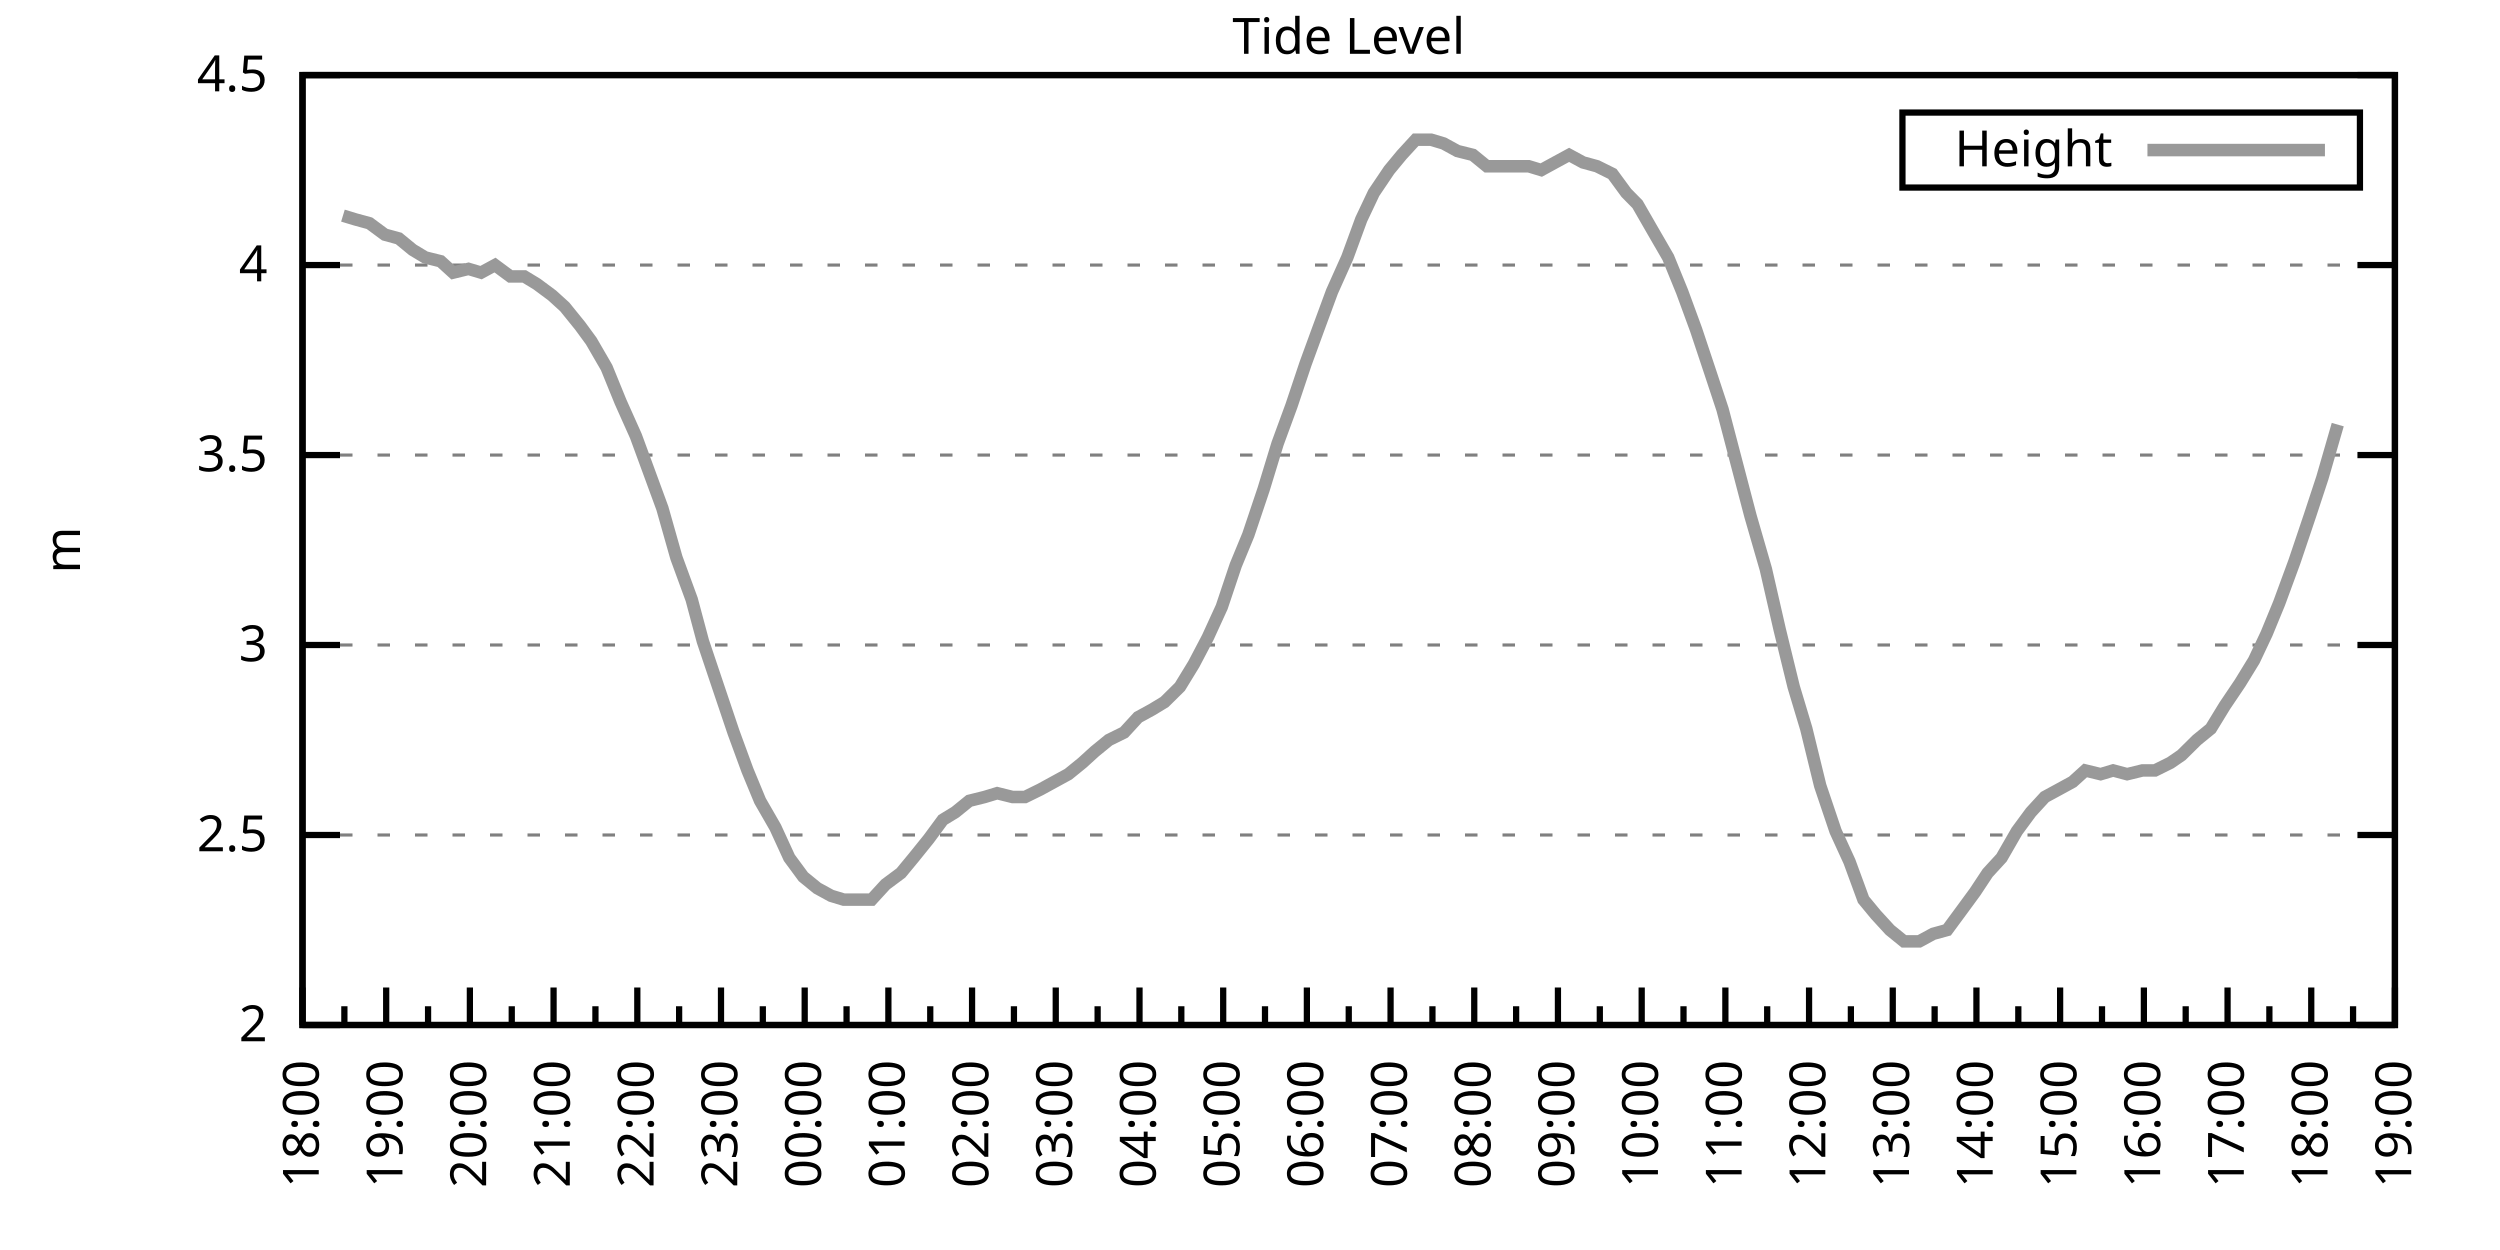
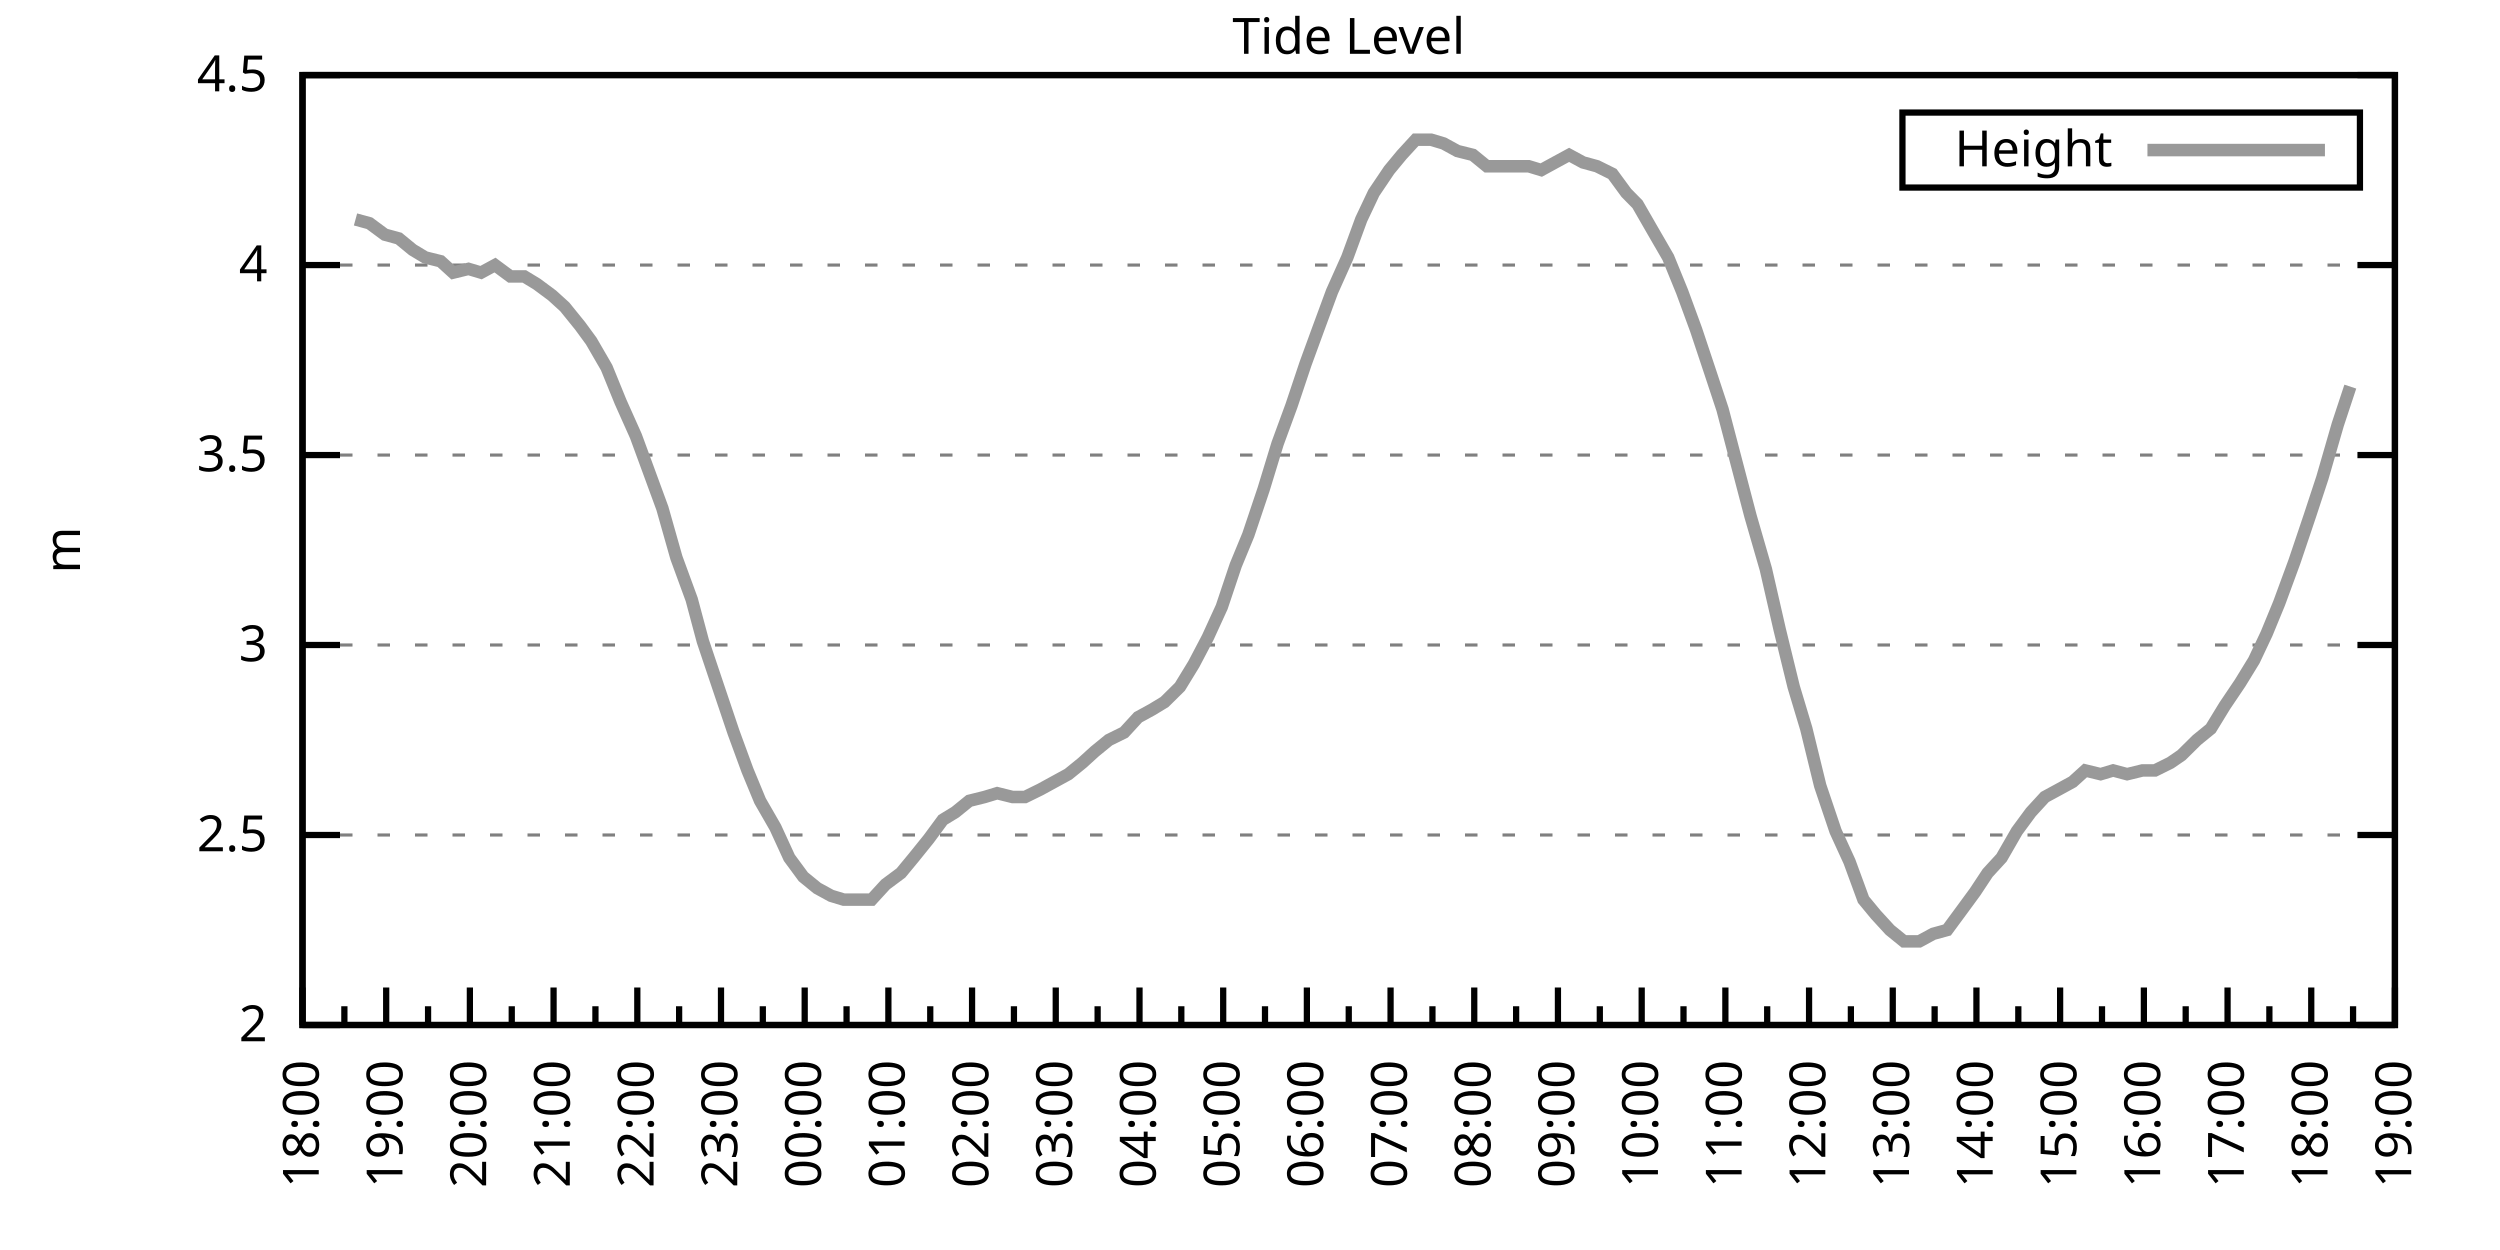
<svg xmlns="http://www.w3.org/2000/svg" xmlns:xlink="http://www.w3.org/1999/xlink" width="400" height="200" viewBox="0 0 400 200">
  <g id="gnuplot_canvas">
    <rect x="0" y="0" width="400" height="200" fill="none" />
    <defs>
      <circle id="gpDot" r="0.5" stroke-width="0.5" stroke="currentColor" />
      <path id="gpPt0" stroke-width="0.333" stroke="currentColor" d="M-1,0 h2 M0,-1 v2" />
      <path id="gpPt1" stroke-width="0.333" stroke="currentColor" d="M-1,-1 L1,1 M1,-1 L-1,1" />
      <path id="gpPt2" stroke-width="0.333" stroke="currentColor" d="M-1,0 L1,0 M0,-1 L0,1 M-1,-1 L1,1 M-1,1 L1,-1" />
      <rect id="gpPt3" stroke-width="0.333" stroke="currentColor" x="-1" y="-1" width="2" height="2" />
      <rect id="gpPt4" stroke-width="0.333" stroke="currentColor" fill="currentColor" x="-1" y="-1" width="2" height="2" />
      <circle id="gpPt5" stroke-width="0.333" stroke="currentColor" cx="0" cy="0" r="1" />
      <use xlink:href="#gpPt5" id="gpPt6" fill="currentColor" stroke="none" />
      <path id="gpPt7" stroke-width="0.333" stroke="currentColor" d="M0,-1.33 L-1.33,0.67 L1.33,0.67 z" />
      <use xlink:href="#gpPt7" id="gpPt8" fill="currentColor" stroke="none" />
      <use xlink:href="#gpPt7" id="gpPt9" stroke="currentColor" transform="rotate(180)" />
      <use xlink:href="#gpPt9" id="gpPt10" fill="currentColor" stroke="none" />
      <use xlink:href="#gpPt3" id="gpPt11" stroke="currentColor" transform="rotate(45)" />
      <use xlink:href="#gpPt11" id="gpPt12" fill="currentColor" stroke="none" />
      <path id="gpPt13" stroke-width="0.333" stroke="currentColor" d="M0,1.330 L1.265,0.411 L0.782,-1.067 L-0.782,-1.076 L-1.265,0.411 z" />
      <use xlink:href="#gpPt13" id="gpPt14" fill="currentColor" stroke="none" />
      <filter id="textbox" filterUnits="objectBoundingBox" x="0" y="0" height="1" width="1">
        <feFlood flood-color="white" flood-opacity="1" result="bgnd" />
        <feComposite in="SourceGraphic" in2="bgnd" operator="atop" />
      </filter>
      <filter id="greybox" filterUnits="objectBoundingBox" x="0" y="0" height="1" width="1">
        <feFlood flood-color="lightgrey" flood-opacity="1" result="grey" />
        <feComposite in="SourceGraphic" in2="grey" operator="atop" />
      </filter>
    </defs>
    <g fill="none" color="white" stroke="currentColor" stroke-width="1.00" stroke-linecap="butt" stroke-linejoin="miter">
</g>
    <g fill="none" color="black" stroke="currentColor" stroke-width="1.00" stroke-linecap="butt" stroke-linejoin="miter">
      <g stroke="none" shape-rendering="crispEdges">
        <polygon fill="rgb(255, 255, 255)" points="48.40,164.00 383.18,164.00 383.18,12.02 48.40,12.02 " />
      </g>
    </g>
    <g fill="none" color="black" stroke="currentColor" stroke-width="1.00" stroke-linecap="butt" stroke-linejoin="miter">
</g>
    <g fill="none" color="black" stroke="black" stroke-width="0.50" stroke-linecap="butt" stroke-linejoin="miter">
</g>
    <g fill="none" color="gray" stroke="currentColor" stroke-width="0.50" stroke-linecap="butt" stroke-linejoin="miter">
      <path stroke="gray" stroke-dasharray="2,4" class="gridline" d="M48.40,164.00 L383.19,164.00  " />
    </g>
    <g fill="none" color="gray" stroke="gray" stroke-width="1.00" stroke-linecap="butt" stroke-linejoin="miter">
</g>
    <g fill="none" color="black" stroke="currentColor" stroke-width="1.00" stroke-linecap="butt" stroke-linejoin="miter">
      <path stroke="black" d="M48.40,164.00 L54.40,164.00 M383.19,164.00 L377.19,164.00  " />
      <g transform="translate(42.80,166.60)" stroke="none" fill="black" font-family="Sans" font-size="8.00" text-anchor="end">
        <text>
          <tspan font-family="Sans"> 2</tspan>
        </text>
      </g>
    </g>
    <g fill="none" color="black" stroke="currentColor" stroke-width="1.00" stroke-linecap="butt" stroke-linejoin="miter">
</g>
    <g fill="none" color="black" stroke="black" stroke-width="0.50" stroke-linecap="butt" stroke-linejoin="miter">
</g>
    <g fill="none" color="gray" stroke="currentColor" stroke-width="0.50" stroke-linecap="butt" stroke-linejoin="miter">
      <path stroke="gray" stroke-dasharray="2,4" class="gridline" d="M48.40,133.60 L383.19,133.60  " />
    </g>
    <g fill="none" color="gray" stroke="gray" stroke-width="1.00" stroke-linecap="butt" stroke-linejoin="miter">
</g>
    <g fill="none" color="black" stroke="currentColor" stroke-width="1.00" stroke-linecap="butt" stroke-linejoin="miter">
      <path stroke="black" d="M48.40,133.60 L54.40,133.60 M383.19,133.60 L377.19,133.60  " />
      <g transform="translate(42.80,136.20)" stroke="none" fill="black" font-family="Sans" font-size="8.00" text-anchor="end">
        <text>
          <tspan font-family="Sans"> 2.5</tspan>
        </text>
      </g>
    </g>
    <g fill="none" color="black" stroke="currentColor" stroke-width="1.00" stroke-linecap="butt" stroke-linejoin="miter">
</g>
    <g fill="none" color="black" stroke="black" stroke-width="0.50" stroke-linecap="butt" stroke-linejoin="miter">
</g>
    <g fill="none" color="gray" stroke="currentColor" stroke-width="0.50" stroke-linecap="butt" stroke-linejoin="miter">
      <path stroke="gray" stroke-dasharray="2,4" class="gridline" d="M48.40,103.20 L383.19,103.20  " />
    </g>
    <g fill="none" color="gray" stroke="gray" stroke-width="1.00" stroke-linecap="butt" stroke-linejoin="miter">
</g>
    <g fill="none" color="black" stroke="currentColor" stroke-width="1.00" stroke-linecap="butt" stroke-linejoin="miter">
      <path stroke="black" d="M48.40,103.20 L54.40,103.20 M383.19,103.20 L377.19,103.20  " />
      <g transform="translate(42.80,105.80)" stroke="none" fill="black" font-family="Sans" font-size="8.00" text-anchor="end">
        <text>
          <tspan font-family="Sans"> 3</tspan>
        </text>
      </g>
    </g>
    <g fill="none" color="black" stroke="currentColor" stroke-width="1.00" stroke-linecap="butt" stroke-linejoin="miter">
</g>
    <g fill="none" color="black" stroke="black" stroke-width="0.50" stroke-linecap="butt" stroke-linejoin="miter">
</g>
    <g fill="none" color="gray" stroke="currentColor" stroke-width="0.50" stroke-linecap="butt" stroke-linejoin="miter">
      <path stroke="gray" stroke-dasharray="2,4" class="gridline" d="M48.40,72.81 L383.19,72.81  " />
    </g>
    <g fill="none" color="gray" stroke="gray" stroke-width="1.00" stroke-linecap="butt" stroke-linejoin="miter">
</g>
    <g fill="none" color="black" stroke="currentColor" stroke-width="1.00" stroke-linecap="butt" stroke-linejoin="miter">
      <path stroke="black" d="M48.40,72.81 L54.40,72.81 M383.19,72.81 L377.19,72.81  " />
      <g transform="translate(42.80,75.41)" stroke="none" fill="black" font-family="Sans" font-size="8.00" text-anchor="end">
        <text>
          <tspan font-family="Sans"> 3.5</tspan>
        </text>
      </g>
    </g>
    <g fill="none" color="black" stroke="currentColor" stroke-width="1.00" stroke-linecap="butt" stroke-linejoin="miter">
</g>
    <g fill="none" color="black" stroke="black" stroke-width="0.50" stroke-linecap="butt" stroke-linejoin="miter">
</g>
    <g fill="none" color="gray" stroke="currentColor" stroke-width="0.50" stroke-linecap="butt" stroke-linejoin="miter">
      <path stroke="gray" stroke-dasharray="2,4" class="gridline" d="M48.40,42.41 L383.19,42.41  " />
    </g>
    <g fill="none" color="gray" stroke="gray" stroke-width="1.00" stroke-linecap="butt" stroke-linejoin="miter">
</g>
    <g fill="none" color="black" stroke="currentColor" stroke-width="1.00" stroke-linecap="butt" stroke-linejoin="miter">
      <path stroke="black" d="M48.40,42.41 L54.40,42.41 M383.19,42.41 L377.19,42.41  " />
      <g transform="translate(42.80,45.01)" stroke="none" fill="black" font-family="Sans" font-size="8.00" text-anchor="end">
        <text>
          <tspan font-family="Sans"> 4</tspan>
        </text>
      </g>
    </g>
    <g fill="none" color="black" stroke="currentColor" stroke-width="1.00" stroke-linecap="butt" stroke-linejoin="miter">
</g>
    <g fill="none" color="black" stroke="black" stroke-width="0.50" stroke-linecap="butt" stroke-linejoin="miter">
</g>
    <g fill="none" color="gray" stroke="currentColor" stroke-width="0.50" stroke-linecap="butt" stroke-linejoin="miter">
      <path stroke="gray" stroke-dasharray="2,4" class="gridline" d="M48.40,12.01 L383.19,12.01  " />
    </g>
    <g fill="none" color="gray" stroke="gray" stroke-width="1.00" stroke-linecap="butt" stroke-linejoin="miter">
</g>
    <g fill="none" color="black" stroke="currentColor" stroke-width="1.00" stroke-linecap="butt" stroke-linejoin="miter">
      <path stroke="black" d="M48.40,12.01 L54.40,12.01 M383.19,12.01 L377.19,12.01  " />
      <g transform="translate(42.80,14.61)" stroke="none" fill="black" font-family="Sans" font-size="8.00" text-anchor="end">
        <text>
          <tspan font-family="Sans"> 4.5</tspan>
        </text>
      </g>
    </g>
    <g fill="none" color="black" stroke="currentColor" stroke-width="1.00" stroke-linecap="butt" stroke-linejoin="miter">
      <path stroke="black" d="M48.40,164.00 L48.40,158.00  " />
      <g transform="translate(51.00,169.60) rotate(270)" stroke="none" fill="black" font-family="Sans" font-size="8.00" text-anchor="end">
        <text>
          <tspan font-family="Sans">18:00</tspan>
        </text>
      </g>
    </g>
    <g fill="none" color="black" stroke="currentColor" stroke-width="1.00" stroke-linecap="butt" stroke-linejoin="miter">
      <path stroke="black" d="M55.10,164.00 L55.10,161.00 M61.79,164.00 L61.79,158.00  " />
      <g transform="translate(64.39,169.60) rotate(270)" stroke="none" fill="black" font-family="Sans" font-size="8.00" text-anchor="end">
        <text>
          <tspan font-family="Sans">19:00</tspan>
        </text>
      </g>
    </g>
    <g fill="none" color="black" stroke="currentColor" stroke-width="1.00" stroke-linecap="butt" stroke-linejoin="miter">
      <path stroke="black" d="M68.49,164.00 L68.49,161.00 M75.18,164.00 L75.18,158.00  " />
      <g transform="translate(77.78,169.60) rotate(270)" stroke="none" fill="black" font-family="Sans" font-size="8.00" text-anchor="end">
        <text>
          <tspan font-family="Sans">20:00</tspan>
        </text>
      </g>
    </g>
    <g fill="none" color="black" stroke="currentColor" stroke-width="1.00" stroke-linecap="butt" stroke-linejoin="miter">
      <path stroke="black" d="M81.88,164.00 L81.88,161.00 M88.57,164.00 L88.57,158.00  " />
      <g transform="translate(91.17,169.60) rotate(270)" stroke="none" fill="black" font-family="Sans" font-size="8.00" text-anchor="end">
        <text>
          <tspan font-family="Sans">21:00</tspan>
        </text>
      </g>
    </g>
    <g fill="none" color="black" stroke="currentColor" stroke-width="1.00" stroke-linecap="butt" stroke-linejoin="miter">
      <path stroke="black" d="M95.27,164.00 L95.27,161.00 M101.97,164.00 L101.97,158.00  " />
      <g transform="translate(104.57,169.60) rotate(270)" stroke="none" fill="black" font-family="Sans" font-size="8.00" text-anchor="end">
        <text>
          <tspan font-family="Sans">22:00</tspan>
        </text>
      </g>
    </g>
    <g fill="none" color="black" stroke="currentColor" stroke-width="1.00" stroke-linecap="butt" stroke-linejoin="miter">
      <path stroke="black" d="M108.66,164.00 L108.66,161.00 M115.36,164.00 L115.36,158.00  " />
      <g transform="translate(117.96,169.60) rotate(270)" stroke="none" fill="black" font-family="Sans" font-size="8.00" text-anchor="end">
        <text>
          <tspan font-family="Sans">23:00</tspan>
        </text>
      </g>
    </g>
    <g fill="none" color="black" stroke="currentColor" stroke-width="1.00" stroke-linecap="butt" stroke-linejoin="miter">
      <path stroke="black" d="M122.05,164.00 L122.05,161.00 M128.75,164.00 L128.75,158.00  " />
      <g transform="translate(131.35,169.60) rotate(270)" stroke="none" fill="black" font-family="Sans" font-size="8.00" text-anchor="end">
        <text>
          <tspan font-family="Sans">00:00</tspan>
        </text>
      </g>
    </g>
    <g fill="none" color="black" stroke="currentColor" stroke-width="1.00" stroke-linecap="butt" stroke-linejoin="miter">
      <path stroke="black" d="M135.45,164.00 L135.45,161.00 M142.14,164.00 L142.14,158.00  " />
      <g transform="translate(144.74,169.60) rotate(270)" stroke="none" fill="black" font-family="Sans" font-size="8.00" text-anchor="end">
        <text>
          <tspan font-family="Sans">01:00</tspan>
        </text>
      </g>
    </g>
    <g fill="none" color="black" stroke="currentColor" stroke-width="1.00" stroke-linecap="butt" stroke-linejoin="miter">
      <path stroke="black" d="M148.84,164.00 L148.84,161.00 M155.53,164.00 L155.53,158.00  " />
      <g transform="translate(158.13,169.60) rotate(270)" stroke="none" fill="black" font-family="Sans" font-size="8.00" text-anchor="end">
        <text>
          <tspan font-family="Sans">02:00</tspan>
        </text>
      </g>
    </g>
    <g fill="none" color="black" stroke="currentColor" stroke-width="1.00" stroke-linecap="butt" stroke-linejoin="miter">
      <path stroke="black" d="M162.23,164.00 L162.23,161.00 M168.92,164.00 L168.92,158.00  " />
      <g transform="translate(171.52,169.60) rotate(270)" stroke="none" fill="black" font-family="Sans" font-size="8.00" text-anchor="end">
        <text>
          <tspan font-family="Sans">03:00</tspan>
        </text>
      </g>
    </g>
    <g fill="none" color="black" stroke="currentColor" stroke-width="1.00" stroke-linecap="butt" stroke-linejoin="miter">
      <path stroke="black" d="M175.62,164.00 L175.62,161.00 M182.32,164.00 L182.32,158.00  " />
      <g transform="translate(184.92,169.60) rotate(270)" stroke="none" fill="black" font-family="Sans" font-size="8.00" text-anchor="end">
        <text>
          <tspan font-family="Sans">04:00</tspan>
        </text>
      </g>
    </g>
    <g fill="none" color="black" stroke="currentColor" stroke-width="1.00" stroke-linecap="butt" stroke-linejoin="miter">
      <path stroke="black" d="M189.01,164.00 L189.01,161.00 M195.71,164.00 L195.71,158.00  " />
      <g transform="translate(198.31,169.60) rotate(270)" stroke="none" fill="black" font-family="Sans" font-size="8.00" text-anchor="end">
        <text>
          <tspan font-family="Sans">05:00</tspan>
        </text>
      </g>
    </g>
    <g fill="none" color="black" stroke="currentColor" stroke-width="1.00" stroke-linecap="butt" stroke-linejoin="miter">
      <path stroke="black" d="M202.40,164.00 L202.40,161.00 M209.10,164.00 L209.10,158.00  " />
      <g transform="translate(211.70,169.60) rotate(270)" stroke="none" fill="black" font-family="Sans" font-size="8.00" text-anchor="end">
        <text>
          <tspan font-family="Sans">06:00</tspan>
        </text>
      </g>
    </g>
    <g fill="none" color="black" stroke="currentColor" stroke-width="1.00" stroke-linecap="butt" stroke-linejoin="miter">
      <path stroke="black" d="M215.80,164.00 L215.80,161.00 M222.49,164.00 L222.49,158.00  " />
      <g transform="translate(225.09,169.60) rotate(270)" stroke="none" fill="black" font-family="Sans" font-size="8.00" text-anchor="end">
        <text>
          <tspan font-family="Sans">07:00</tspan>
        </text>
      </g>
    </g>
    <g fill="none" color="black" stroke="currentColor" stroke-width="1.00" stroke-linecap="butt" stroke-linejoin="miter">
      <path stroke="black" d="M229.19,164.00 L229.19,161.00 M235.88,164.00 L235.88,158.00  " />
      <g transform="translate(238.48,169.60) rotate(270)" stroke="none" fill="black" font-family="Sans" font-size="8.00" text-anchor="end">
        <text>
          <tspan font-family="Sans">08:00</tspan>
        </text>
      </g>
    </g>
    <g fill="none" color="black" stroke="currentColor" stroke-width="1.00" stroke-linecap="butt" stroke-linejoin="miter">
      <path stroke="black" d="M242.58,164.00 L242.58,161.00 M249.27,164.00 L249.27,158.00  " />
      <g transform="translate(251.87,169.60) rotate(270)" stroke="none" fill="black" font-family="Sans" font-size="8.00" text-anchor="end">
        <text>
          <tspan font-family="Sans">09:00</tspan>
        </text>
      </g>
    </g>
    <g fill="none" color="black" stroke="currentColor" stroke-width="1.00" stroke-linecap="butt" stroke-linejoin="miter">
      <path stroke="black" d="M255.97,164.00 L255.97,161.00 M262.67,164.00 L262.67,158.00  " />
      <g transform="translate(265.27,169.60) rotate(270)" stroke="none" fill="black" font-family="Sans" font-size="8.00" text-anchor="end">
        <text>
          <tspan font-family="Sans">10:00</tspan>
        </text>
      </g>
    </g>
    <g fill="none" color="black" stroke="currentColor" stroke-width="1.00" stroke-linecap="butt" stroke-linejoin="miter">
      <path stroke="black" d="M269.36,164.00 L269.36,161.00 M276.06,164.00 L276.06,158.00  " />
      <g transform="translate(278.66,169.60) rotate(270)" stroke="none" fill="black" font-family="Sans" font-size="8.00" text-anchor="end">
        <text>
          <tspan font-family="Sans">11:00</tspan>
        </text>
      </g>
    </g>
    <g fill="none" color="black" stroke="currentColor" stroke-width="1.00" stroke-linecap="butt" stroke-linejoin="miter">
      <path stroke="black" d="M282.75,164.00 L282.75,161.00 M289.45,164.00 L289.45,158.00  " />
      <g transform="translate(292.05,169.60) rotate(270)" stroke="none" fill="black" font-family="Sans" font-size="8.00" text-anchor="end">
        <text>
          <tspan font-family="Sans">12:00</tspan>
        </text>
      </g>
    </g>
    <g fill="none" color="black" stroke="currentColor" stroke-width="1.00" stroke-linecap="butt" stroke-linejoin="miter">
      <path stroke="black" d="M296.14,164.00 L296.14,161.00 M302.84,164.00 L302.84,158.00  " />
      <g transform="translate(305.44,169.60) rotate(270)" stroke="none" fill="black" font-family="Sans" font-size="8.00" text-anchor="end">
        <text>
          <tspan font-family="Sans">13:00</tspan>
        </text>
      </g>
    </g>
    <g fill="none" color="black" stroke="currentColor" stroke-width="1.00" stroke-linecap="butt" stroke-linejoin="miter">
      <path stroke="black" d="M309.54,164.00 L309.54,161.00 M316.23,164.00 L316.23,158.00  " />
      <g transform="translate(318.83,169.60) rotate(270)" stroke="none" fill="black" font-family="Sans" font-size="8.00" text-anchor="end">
        <text>
          <tspan font-family="Sans">14:00</tspan>
        </text>
      </g>
    </g>
    <g fill="none" color="black" stroke="currentColor" stroke-width="1.00" stroke-linecap="butt" stroke-linejoin="miter">
      <path stroke="black" d="M322.93,164.00 L322.93,161.00 M329.62,164.00 L329.62,158.00  " />
      <g transform="translate(332.22,169.60) rotate(270)" stroke="none" fill="black" font-family="Sans" font-size="8.00" text-anchor="end">
        <text>
          <tspan font-family="Sans">15:00</tspan>
        </text>
      </g>
    </g>
    <g fill="none" color="black" stroke="currentColor" stroke-width="1.00" stroke-linecap="butt" stroke-linejoin="miter">
      <path stroke="black" d="M336.32,164.00 L336.32,161.00 M343.02,164.00 L343.02,158.00  " />
      <g transform="translate(345.62,169.60) rotate(270)" stroke="none" fill="black" font-family="Sans" font-size="8.00" text-anchor="end">
        <text>
          <tspan font-family="Sans">16:00</tspan>
        </text>
      </g>
    </g>
    <g fill="none" color="black" stroke="currentColor" stroke-width="1.00" stroke-linecap="butt" stroke-linejoin="miter">
      <path stroke="black" d="M349.71,164.00 L349.71,161.00 M356.41,164.00 L356.41,158.00  " />
      <g transform="translate(359.01,169.60) rotate(270)" stroke="none" fill="black" font-family="Sans" font-size="8.00" text-anchor="end">
        <text>
          <tspan font-family="Sans">17:00</tspan>
        </text>
      </g>
    </g>
    <g fill="none" color="black" stroke="currentColor" stroke-width="1.00" stroke-linecap="butt" stroke-linejoin="miter">
      <path stroke="black" d="M363.10,164.00 L363.10,161.00 M369.80,164.00 L369.80,158.00  " />
      <g transform="translate(372.40,169.60) rotate(270)" stroke="none" fill="black" font-family="Sans" font-size="8.00" text-anchor="end">
        <text>
          <tspan font-family="Sans">18:00</tspan>
        </text>
      </g>
    </g>
    <g fill="none" color="black" stroke="currentColor" stroke-width="1.00" stroke-linecap="butt" stroke-linejoin="miter">
      <path stroke="black" d="M376.49,164.00 L376.49,161.00 M383.19,164.00 L383.19,158.00  " />
      <g transform="translate(385.79,169.60) rotate(270)" stroke="none" fill="black" font-family="Sans" font-size="8.00" text-anchor="end">
        <text>
          <tspan font-family="Sans">19:00</tspan>
        </text>
      </g>
    </g>
    <g fill="none" color="black" stroke="currentColor" stroke-width="1.00" stroke-linecap="butt" stroke-linejoin="miter">
</g>
    <g fill="none" color="black" stroke="currentColor" stroke-width="1.00" stroke-linecap="butt" stroke-linejoin="miter">
      <path stroke="black" d="M48.40,12.01 L48.40,164.00 L383.19,164.00 L383.19,12.01 L48.40,12.01 Z  " />
    </g>
    <g fill="none" color="black" stroke="currentColor" stroke-width="1.00" stroke-linecap="butt" stroke-linejoin="miter">
      <g transform="translate(12.80,88.01) rotate(270)" stroke="none" fill="black" font-family="Sans" font-size="8.00" text-anchor="middle">
        <text>
          <tspan font-family="Sans">m</tspan>
        </text>
      </g>
    </g>
    <g fill="none" color="black" stroke="currentColor" stroke-width="1.00" stroke-linecap="butt" stroke-linejoin="miter">
</g>
    <g fill="none" color="black" stroke="currentColor" stroke-width="1.00" stroke-linecap="butt" stroke-linejoin="miter">
      <path stroke="black" d="M304.39,30.01 L304.39,18.01 L377.59,18.01 L377.59,30.01 L304.39,30.01 Z  " />
    </g>
    <g id="Tide_level_plot_1">
      <g fill="none" color="white" stroke="black" stroke-width="2.00" stroke-linecap="butt" stroke-linejoin="miter">
</g>
      <g fill="none" color="black" stroke="currentColor" stroke-width="2.00" stroke-linecap="butt" stroke-linejoin="miter">
        <g transform="translate(337.99,26.61)" stroke="none" fill="black" font-family="Sans" font-size="8.00" text-anchor="end">
          <text>
            <tspan font-family="Sans">Height</tspan>
          </text>
        </g>
      </g>
      <g fill="none" color="black" stroke="currentColor" stroke-width="2.00" stroke-linecap="butt" stroke-linejoin="miter">
-         <path stroke="rgb(153, 153, 153)" d="M343.59,24.01 L371.99,24.01 M54.87,34.50 L56.88,35.11 L59.11,35.72 L61.57,37.54 L63.80,38.15 L66.03,39.98   L68.04,41.19 L70.50,41.80 L72.50,43.62 L74.96,43.02 L76.97,43.62 L79.20,42.41 L81.66,44.23 L83.89,44.23   L85.90,45.45 L88.35,47.27 L90.36,49.10 L92.82,52.14 L94.60,54.57 L97.06,58.82 L99.29,64.29 L101.74,69.77   L103.75,75.24 L105.98,81.32 L108.22,89.22 L110.67,95.91 L112.46,102.60 L114.91,109.89 L117.37,117.19 L119.60,123.27   L121.61,128.13 L124.06,132.39 L126.29,137.25 L128.53,140.29 L130.76,142.11 L132.99,143.33 L135.00,143.94 L137.45,143.94   L139.46,143.94 L141.69,141.51 L144.15,139.68 L146.16,137.25 L148.61,134.21 L150.85,131.17 L152.85,129.95 L155.09,128.13   L157.54,127.52 L159.55,126.91 L162.01,127.52 L164.01,127.52 L166.47,126.31 L168.70,125.09 L170.93,123.87 L173.17,122.05   L175.17,120.23 L177.41,118.40 L179.86,117.19 L182.09,114.76 L184.32,113.54 L186.33,112.32 L188.79,109.89 L191.02,106.24   L193.25,101.99 L195.48,97.12 L197.72,90.44 L199.73,85.57 L202.18,78.28 L204.41,70.98 L206.64,64.90 L208.88,58.21   L210.88,52.74 L213.12,46.66 L215.57,41.19 L217.80,35.11 L219.81,30.86 L222.27,27.21 L224.28,24.78 L226.51,22.35   L228.96,22.35 L230.97,22.95 L233.20,24.17 L235.66,24.78 L237.89,26.60 L239.90,26.60 L242.36,26.60 L244.59,26.60   L246.60,27.21 L248.83,25.99 L251.06,24.78 L253.29,25.99 L255.52,26.60 L257.98,27.82 L260.21,30.86 L262.00,32.68   L264.45,36.94 L266.91,41.19 L269.14,46.66 L271.37,52.74 L273.60,59.43 L275.61,65.51 L277.84,74.02 L280.07,82.53   L282.53,91.04 L284.76,100.77 L286.99,109.89 L289.00,116.58 L291.23,125.70 L293.69,132.99 L295.92,137.86 L298.15,143.94   L300.16,146.37 L302.39,148.80 L304.63,150.62 L307.08,150.62 L309.31,149.41 L311.54,148.80 L313.78,145.76 L316.01,142.72   L318.02,139.68 L320.25,137.25 L322.70,132.99 L324.94,129.95 L327.17,127.52 L329.40,126.31 L331.63,125.09 L333.64,123.27   L336.10,123.87 L338.10,123.27 L340.34,123.87 L342.79,123.27 L344.80,123.27 L347.26,122.05 L349.04,120.83 L351.50,118.40   L353.73,116.58 L355.96,112.93 L358.42,109.28 L360.65,105.64 L362.66,101.38 L364.66,96.52 L367.12,89.83 L369.58,82.53   L371.58,76.45 L374.04,67.94  " />
+         <path stroke="rgb(153, 153, 153)" d="M343.59,24.01 L371.99,24.01 M56.88,35.11 L59.11,35.72 L61.57,37.54 L63.80,38.15 L66.03,39.98 L68.04,41.19   L70.50,41.80 L72.50,43.62 L74.96,43.02 L76.97,43.62 L79.20,42.41 L81.66,44.23 L83.89,44.23 L85.90,45.45   L88.35,47.27 L90.36,49.10 L92.82,52.14 L94.60,54.57 L97.06,58.82 L99.29,64.29 L101.74,69.77 L103.75,75.24   L105.98,81.32 L108.22,89.22 L110.67,95.91 L112.46,102.60 L114.91,109.89 L117.37,117.19 L119.60,123.27 L121.61,128.13   L124.06,132.39 L126.29,137.25 L128.53,140.29 L130.76,142.11 L132.99,143.33 L135.00,143.94 L137.45,143.94 L139.46,143.94   L141.69,141.51 L144.15,139.68 L146.16,137.25 L148.61,134.21 L150.85,131.17 L152.85,129.95 L155.09,128.13 L157.54,127.52   L159.55,126.91 L162.01,127.52 L164.01,127.52 L166.47,126.31 L168.70,125.09 L170.93,123.87 L173.17,122.05 L175.17,120.23   L177.41,118.40 L179.86,117.19 L182.09,114.76 L184.32,113.54 L186.33,112.32 L188.79,109.89 L191.02,106.24 L193.25,101.99   L195.48,97.12 L197.72,90.44 L199.73,85.57 L202.18,78.28 L204.41,70.98 L206.64,64.90 L208.88,58.21 L210.88,52.74   L213.12,46.66 L215.57,41.19 L217.80,35.11 L219.81,30.86 L222.27,27.21 L224.28,24.78 L226.51,22.35 L228.96,22.35   L230.97,22.95 L233.20,24.17 L235.66,24.78 L237.89,26.60 L239.90,26.60 L242.36,26.60 L244.59,26.60 L246.60,27.21   L248.83,25.99 L251.06,24.78 L253.29,25.99 L255.52,26.60 L257.98,27.82 L260.21,30.86 L262.00,32.68 L264.45,36.94   L266.91,41.19 L269.14,46.66 L271.37,52.74 L273.60,59.43 L275.61,65.51 L277.84,74.02 L280.07,82.53 L282.53,91.04   L284.76,100.77 L286.99,109.89 L289.00,116.58 L291.23,125.70 L293.69,132.99 L295.92,137.86 L298.15,143.94 L300.16,146.37   L302.39,148.80 L304.63,150.62 L307.08,150.62 L309.31,149.41 L311.54,148.80 L313.78,145.76 L316.01,142.72 L318.02,139.68   L320.25,137.25 L322.70,132.99 L324.94,129.95 L327.17,127.52 L329.40,126.31 L331.63,125.09 L333.64,123.27 L336.10,123.87   L338.10,123.27 L340.34,123.87 L342.79,123.27 L344.80,123.27 L347.26,122.05 L349.04,120.83 L351.50,118.40 L353.73,116.58   L355.96,112.93 L358.42,109.28 L360.65,105.64 L362.66,101.38 L364.66,96.52 L367.12,89.83 L369.58,82.53 L371.58,76.45   L374.04,67.94 L376.05,61.86  " />
      </g>
    </g>
    <g fill="none" color="black" stroke="currentColor" stroke-width="2.00" stroke-linecap="butt" stroke-linejoin="miter">
</g>
    <g fill="none" color="black" stroke="black" stroke-width="1.00" stroke-linecap="butt" stroke-linejoin="miter">
</g>
    <g fill="none" color="black" stroke="currentColor" stroke-width="1.00" stroke-linecap="butt" stroke-linejoin="miter">
      <path stroke="black" d="M48.40,12.01 L48.40,164.00 L383.19,164.00 L383.19,12.01 L48.40,12.01 Z  " />
    </g>
    <g fill="none" color="black" stroke="currentColor" stroke-width="1.00" stroke-linecap="butt" stroke-linejoin="miter">
      <g transform="translate(215.79,8.61)" stroke="none" fill="black" font-family="Sans" font-size="8.00" text-anchor="middle">
        <text>
          <tspan font-family="Sans">Tide Level</tspan>
        </text>
      </g>
    </g>
    <g fill="none" color="black" stroke="currentColor" stroke-width="1.00" stroke-linecap="butt" stroke-linejoin="miter">
</g>
  </g>
</svg>
